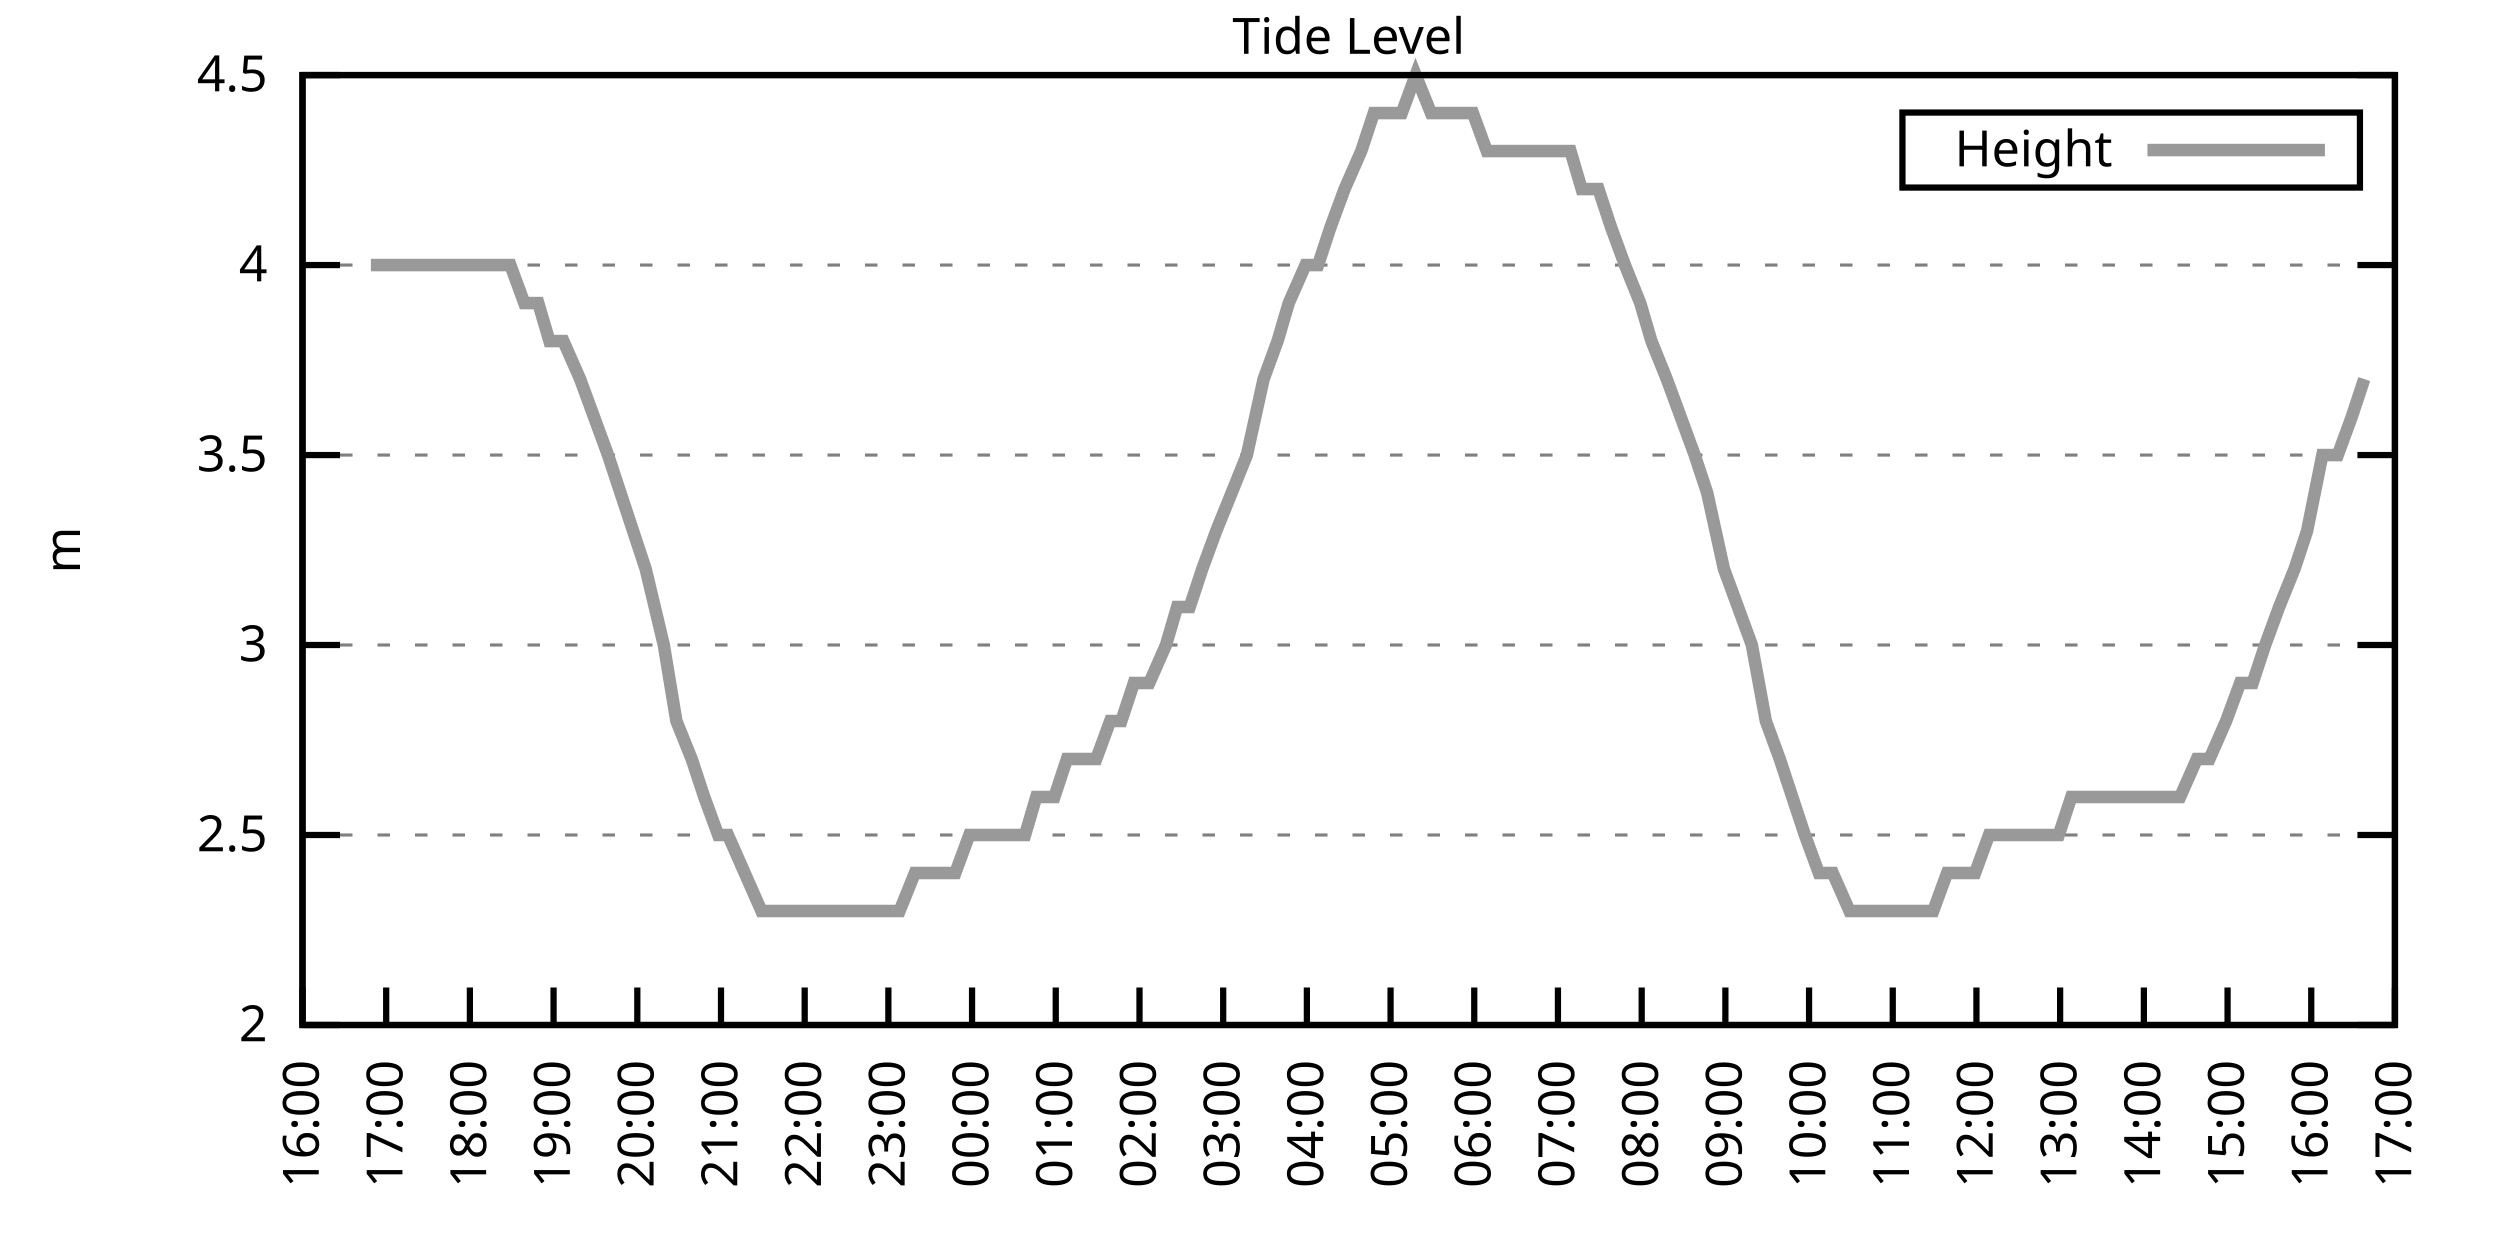
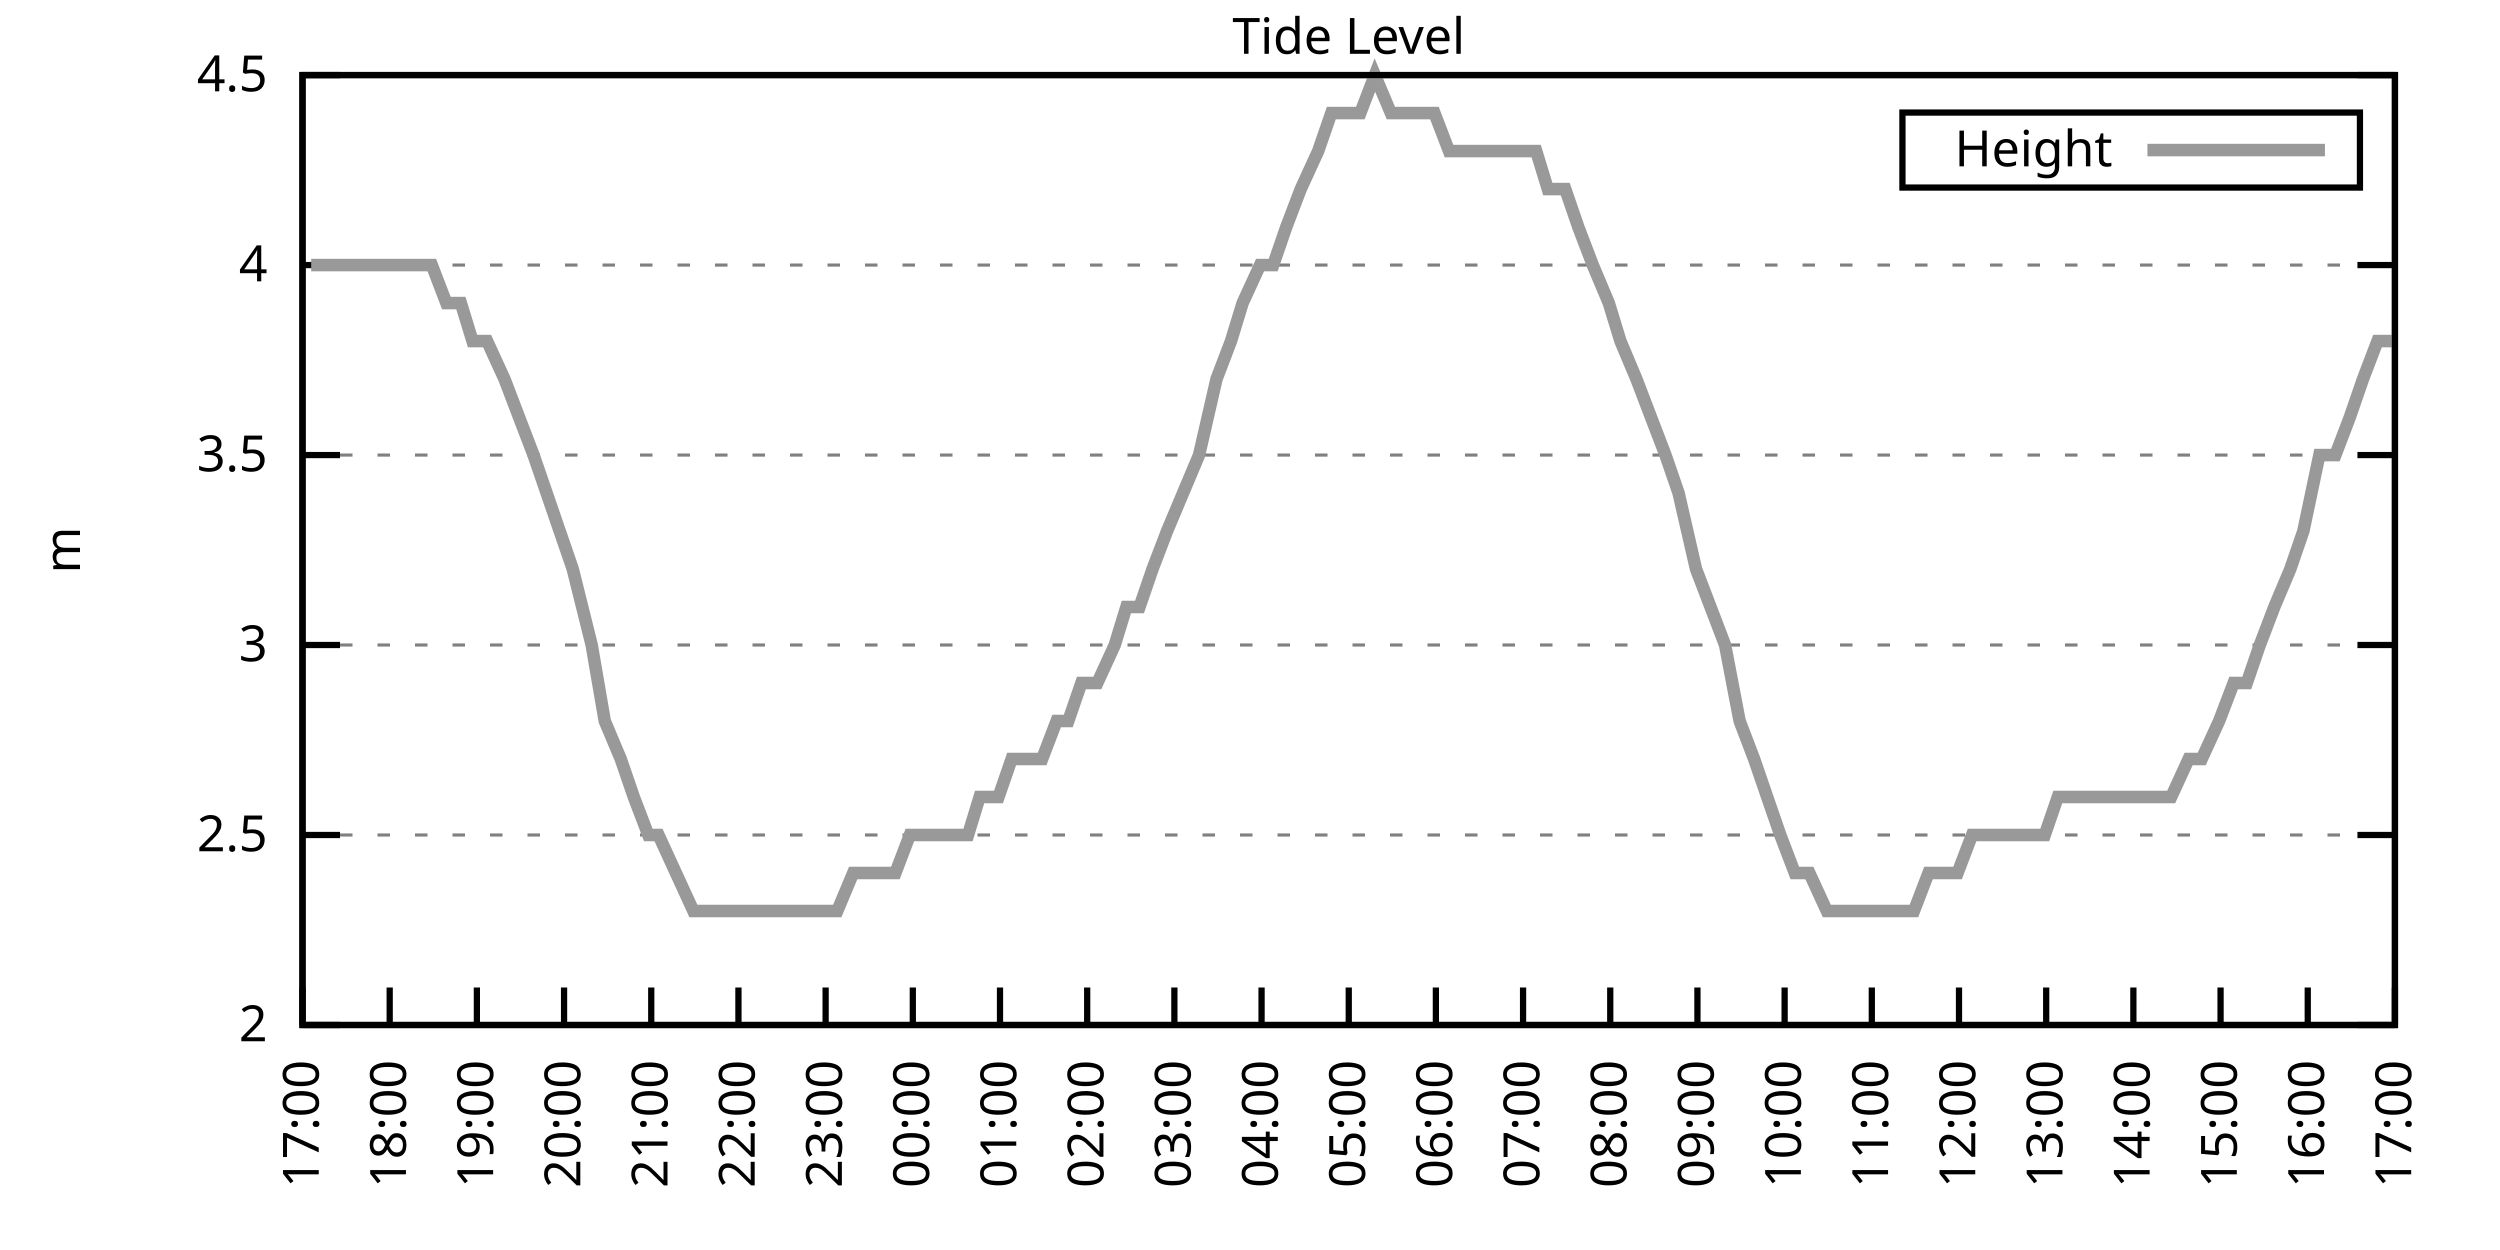
<svg xmlns="http://www.w3.org/2000/svg" xmlns:xlink="http://www.w3.org/1999/xlink" width="400" height="200" viewBox="0 0 400 200">
  <g id="gnuplot_canvas">
    <rect x="0" y="0" width="400" height="200" fill="none" />
    <defs>
      <circle id="gpDot" r="0.5" stroke-width="0.5" stroke="currentColor" />
      <path id="gpPt0" stroke-width="0.333" stroke="currentColor" d="M-1,0 h2 M0,-1 v2" />
      <path id="gpPt1" stroke-width="0.333" stroke="currentColor" d="M-1,-1 L1,1 M1,-1 L-1,1" />
      <path id="gpPt2" stroke-width="0.333" stroke="currentColor" d="M-1,0 L1,0 M0,-1 L0,1 M-1,-1 L1,1 M-1,1 L1,-1" />
      <rect id="gpPt3" stroke-width="0.333" stroke="currentColor" x="-1" y="-1" width="2" height="2" />
      <rect id="gpPt4" stroke-width="0.333" stroke="currentColor" fill="currentColor" x="-1" y="-1" width="2" height="2" />
      <circle id="gpPt5" stroke-width="0.333" stroke="currentColor" cx="0" cy="0" r="1" />
      <use xlink:href="#gpPt5" id="gpPt6" fill="currentColor" stroke="none" />
      <path id="gpPt7" stroke-width="0.333" stroke="currentColor" d="M0,-1.33 L-1.33,0.67 L1.33,0.67 z" />
      <use xlink:href="#gpPt7" id="gpPt8" fill="currentColor" stroke="none" />
      <use xlink:href="#gpPt7" id="gpPt9" stroke="currentColor" transform="rotate(180)" />
      <use xlink:href="#gpPt9" id="gpPt10" fill="currentColor" stroke="none" />
      <use xlink:href="#gpPt3" id="gpPt11" stroke="currentColor" transform="rotate(45)" />
      <use xlink:href="#gpPt11" id="gpPt12" fill="currentColor" stroke="none" />
      <path id="gpPt13" stroke-width="0.333" stroke="currentColor" d="M0,1.330 L1.265,0.411 L0.782,-1.067 L-0.782,-1.076 L-1.265,0.411 z" />
      <use xlink:href="#gpPt13" id="gpPt14" fill="currentColor" stroke="none" />
      <filter id="textbox" filterUnits="objectBoundingBox" x="0" y="0" height="1" width="1">
        <feFlood flood-color="white" flood-opacity="1" result="bgnd" />
        <feComposite in="SourceGraphic" in2="bgnd" operator="atop" />
      </filter>
      <filter id="greybox" filterUnits="objectBoundingBox" x="0" y="0" height="1" width="1">
        <feFlood flood-color="lightgrey" flood-opacity="1" result="grey" />
        <feComposite in="SourceGraphic" in2="grey" operator="atop" />
      </filter>
    </defs>
    <g fill="none" color="white" stroke="currentColor" stroke-width="1.00" stroke-linecap="butt" stroke-linejoin="miter">
</g>
    <g fill="none" color="black" stroke="currentColor" stroke-width="1.00" stroke-linecap="butt" stroke-linejoin="miter">
      <g stroke="none" shape-rendering="crispEdges">
        <polygon fill="rgb(255, 255, 255)" points="48.40,164.00 383.18,164.00 383.18,12.02 48.40,12.02 " />
      </g>
    </g>
    <g fill="none" color="black" stroke="currentColor" stroke-width="1.00" stroke-linecap="butt" stroke-linejoin="miter">
</g>
    <g fill="none" color="black" stroke="black" stroke-width="0.50" stroke-linecap="butt" stroke-linejoin="miter">
</g>
    <g fill="none" color="gray" stroke="currentColor" stroke-width="0.50" stroke-linecap="butt" stroke-linejoin="miter">
      <path stroke="gray" stroke-dasharray="2,4" class="gridline" d="M48.40,164.00 L383.19,164.00  " />
    </g>
    <g fill="none" color="gray" stroke="gray" stroke-width="1.00" stroke-linecap="butt" stroke-linejoin="miter">
</g>
    <g fill="none" color="black" stroke="currentColor" stroke-width="1.00" stroke-linecap="butt" stroke-linejoin="miter">
      <path stroke="black" d="M48.40,164.00 L54.40,164.00 M383.19,164.00 L377.19,164.00  " />
      <g transform="translate(42.80,166.60)" stroke="none" fill="black" font-family="Sans" font-size="8.00" text-anchor="end">
        <text>
          <tspan font-family="Sans"> 2</tspan>
        </text>
      </g>
    </g>
    <g fill="none" color="black" stroke="currentColor" stroke-width="1.00" stroke-linecap="butt" stroke-linejoin="miter">
</g>
    <g fill="none" color="black" stroke="black" stroke-width="0.50" stroke-linecap="butt" stroke-linejoin="miter">
</g>
    <g fill="none" color="gray" stroke="currentColor" stroke-width="0.50" stroke-linecap="butt" stroke-linejoin="miter">
      <path stroke="gray" stroke-dasharray="2,4" class="gridline" d="M48.40,133.60 L383.19,133.60  " />
    </g>
    <g fill="none" color="gray" stroke="gray" stroke-width="1.00" stroke-linecap="butt" stroke-linejoin="miter">
</g>
    <g fill="none" color="black" stroke="currentColor" stroke-width="1.00" stroke-linecap="butt" stroke-linejoin="miter">
      <path stroke="black" d="M48.40,133.60 L54.40,133.60 M383.19,133.60 L377.19,133.60  " />
      <g transform="translate(42.80,136.20)" stroke="none" fill="black" font-family="Sans" font-size="8.00" text-anchor="end">
        <text>
          <tspan font-family="Sans"> 2.5</tspan>
        </text>
      </g>
    </g>
    <g fill="none" color="black" stroke="currentColor" stroke-width="1.00" stroke-linecap="butt" stroke-linejoin="miter">
</g>
    <g fill="none" color="black" stroke="black" stroke-width="0.50" stroke-linecap="butt" stroke-linejoin="miter">
</g>
    <g fill="none" color="gray" stroke="currentColor" stroke-width="0.50" stroke-linecap="butt" stroke-linejoin="miter">
      <path stroke="gray" stroke-dasharray="2,4" class="gridline" d="M48.40,103.20 L383.19,103.20  " />
    </g>
    <g fill="none" color="gray" stroke="gray" stroke-width="1.00" stroke-linecap="butt" stroke-linejoin="miter">
</g>
    <g fill="none" color="black" stroke="currentColor" stroke-width="1.00" stroke-linecap="butt" stroke-linejoin="miter">
      <path stroke="black" d="M48.40,103.20 L54.40,103.20 M383.19,103.20 L377.19,103.20  " />
      <g transform="translate(42.80,105.80)" stroke="none" fill="black" font-family="Sans" font-size="8.00" text-anchor="end">
        <text>
          <tspan font-family="Sans"> 3</tspan>
        </text>
      </g>
    </g>
    <g fill="none" color="black" stroke="currentColor" stroke-width="1.00" stroke-linecap="butt" stroke-linejoin="miter">
</g>
    <g fill="none" color="black" stroke="black" stroke-width="0.50" stroke-linecap="butt" stroke-linejoin="miter">
</g>
    <g fill="none" color="gray" stroke="currentColor" stroke-width="0.50" stroke-linecap="butt" stroke-linejoin="miter">
      <path stroke="gray" stroke-dasharray="2,4" class="gridline" d="M48.40,72.81 L383.19,72.81  " />
    </g>
    <g fill="none" color="gray" stroke="gray" stroke-width="1.00" stroke-linecap="butt" stroke-linejoin="miter">
</g>
    <g fill="none" color="black" stroke="currentColor" stroke-width="1.00" stroke-linecap="butt" stroke-linejoin="miter">
      <path stroke="black" d="M48.40,72.81 L54.40,72.81 M383.19,72.81 L377.19,72.81  " />
      <g transform="translate(42.80,75.41)" stroke="none" fill="black" font-family="Sans" font-size="8.00" text-anchor="end">
        <text>
          <tspan font-family="Sans"> 3.5</tspan>
        </text>
      </g>
    </g>
    <g fill="none" color="black" stroke="currentColor" stroke-width="1.00" stroke-linecap="butt" stroke-linejoin="miter">
</g>
    <g fill="none" color="black" stroke="black" stroke-width="0.50" stroke-linecap="butt" stroke-linejoin="miter">
</g>
    <g fill="none" color="gray" stroke="currentColor" stroke-width="0.50" stroke-linecap="butt" stroke-linejoin="miter">
      <path stroke="gray" stroke-dasharray="2,4" class="gridline" d="M48.40,42.41 L383.19,42.41  " />
    </g>
    <g fill="none" color="gray" stroke="gray" stroke-width="1.00" stroke-linecap="butt" stroke-linejoin="miter">
</g>
    <g fill="none" color="black" stroke="currentColor" stroke-width="1.00" stroke-linecap="butt" stroke-linejoin="miter">
      <path stroke="black" d="M48.40,42.41 L54.40,42.41 M383.19,42.41 L377.19,42.41  " />
      <g transform="translate(42.80,45.01)" stroke="none" fill="black" font-family="Sans" font-size="8.00" text-anchor="end">
        <text>
          <tspan font-family="Sans"> 4</tspan>
        </text>
      </g>
    </g>
    <g fill="none" color="black" stroke="currentColor" stroke-width="1.00" stroke-linecap="butt" stroke-linejoin="miter">
</g>
    <g fill="none" color="black" stroke="black" stroke-width="0.50" stroke-linecap="butt" stroke-linejoin="miter">
</g>
    <g fill="none" color="gray" stroke="currentColor" stroke-width="0.50" stroke-linecap="butt" stroke-linejoin="miter">
      <path stroke="gray" stroke-dasharray="2,4" class="gridline" d="M48.40,12.01 L383.19,12.01  " />
    </g>
    <g fill="none" color="gray" stroke="gray" stroke-width="1.00" stroke-linecap="butt" stroke-linejoin="miter">
</g>
    <g fill="none" color="black" stroke="currentColor" stroke-width="1.00" stroke-linecap="butt" stroke-linejoin="miter">
      <path stroke="black" d="M48.40,12.01 L54.40,12.01 M383.19,12.01 L377.19,12.01  " />
      <g transform="translate(42.80,14.61)" stroke="none" fill="black" font-family="Sans" font-size="8.00" text-anchor="end">
        <text>
          <tspan font-family="Sans"> 4.5</tspan>
        </text>
      </g>
    </g>
    <g fill="none" color="black" stroke="currentColor" stroke-width="1.00" stroke-linecap="butt" stroke-linejoin="miter">
      <path stroke="black" d="M48.40,164.00 L48.40,158.00  " />
      <g transform="translate(51.00,169.60) rotate(270.00)" stroke="none" fill="black" font-family="Sans" font-size="8.00" text-anchor="end">
        <text>
-           <tspan font-family="Sans">16:00</tspan>
-         </text>
-       </g>
-     </g>
-     <g fill="none" color="black" stroke="currentColor" stroke-width="1.00" stroke-linecap="butt" stroke-linejoin="miter">
-       <path stroke="black" d="M61.79,164.00 L61.79,158.00  " />
-       <g transform="translate(64.39,169.60) rotate(270.00)" stroke="none" fill="black" font-family="Sans" font-size="8.00" text-anchor="end">
-         <text>
          <tspan font-family="Sans">17:00</tspan>
        </text>
      </g>
    </g>
    <g fill="none" color="black" stroke="currentColor" stroke-width="1.00" stroke-linecap="butt" stroke-linejoin="miter">
-       <path stroke="black" d="M75.18,164.00 L75.18,158.00  " />
-       <g transform="translate(77.78,169.60) rotate(270.00)" stroke="none" fill="black" font-family="Sans" font-size="8.00" text-anchor="end">
+       <path stroke="black" d="M62.35,164.00 L62.35,158.00  " />
+       <g transform="translate(64.95,169.60) rotate(270.00)" stroke="none" fill="black" font-family="Sans" font-size="8.00" text-anchor="end">
        <text>
          <tspan font-family="Sans">18:00</tspan>
        </text>
      </g>
    </g>
    <g fill="none" color="black" stroke="currentColor" stroke-width="1.00" stroke-linecap="butt" stroke-linejoin="miter">
-       <path stroke="black" d="M88.57,164.00 L88.57,158.00  " />
-       <g transform="translate(91.17,169.60) rotate(270.00)" stroke="none" fill="black" font-family="Sans" font-size="8.00" text-anchor="end">
+       <path stroke="black" d="M76.30,164.00 L76.30,158.00  " />
+       <g transform="translate(78.90,169.60) rotate(270.00)" stroke="none" fill="black" font-family="Sans" font-size="8.00" text-anchor="end">
        <text>
          <tspan font-family="Sans">19:00</tspan>
        </text>
      </g>
    </g>
    <g fill="none" color="black" stroke="currentColor" stroke-width="1.00" stroke-linecap="butt" stroke-linejoin="miter">
-       <path stroke="black" d="M101.97,164.00 L101.97,158.00  " />
-       <g transform="translate(104.57,169.60) rotate(270.00)" stroke="none" fill="black" font-family="Sans" font-size="8.00" text-anchor="end">
+       <path stroke="black" d="M90.25,164.00 L90.25,158.00  " />
+       <g transform="translate(92.85,169.60) rotate(270.00)" stroke="none" fill="black" font-family="Sans" font-size="8.00" text-anchor="end">
        <text>
          <tspan font-family="Sans">20:00</tspan>
        </text>
      </g>
    </g>
    <g fill="none" color="black" stroke="currentColor" stroke-width="1.00" stroke-linecap="butt" stroke-linejoin="miter">
-       <path stroke="black" d="M115.36,164.00 L115.36,158.00  " />
-       <g transform="translate(117.96,169.60) rotate(270.00)" stroke="none" fill="black" font-family="Sans" font-size="8.00" text-anchor="end">
+       <path stroke="black" d="M104.20,164.00 L104.20,158.00  " />
+       <g transform="translate(106.80,169.60) rotate(270.00)" stroke="none" fill="black" font-family="Sans" font-size="8.00" text-anchor="end">
        <text>
          <tspan font-family="Sans">21:00</tspan>
        </text>
      </g>
    </g>
    <g fill="none" color="black" stroke="currentColor" stroke-width="1.00" stroke-linecap="butt" stroke-linejoin="miter">
-       <path stroke="black" d="M128.75,164.00 L128.75,158.00  " />
-       <g transform="translate(131.35,169.60) rotate(270.00)" stroke="none" fill="black" font-family="Sans" font-size="8.00" text-anchor="end">
+       <path stroke="black" d="M118.15,164.00 L118.15,158.00  " />
+       <g transform="translate(120.75,169.60) rotate(270.00)" stroke="none" fill="black" font-family="Sans" font-size="8.00" text-anchor="end">
        <text>
          <tspan font-family="Sans">22:00</tspan>
        </text>
      </g>
    </g>
    <g fill="none" color="black" stroke="currentColor" stroke-width="1.00" stroke-linecap="butt" stroke-linejoin="miter">
-       <path stroke="black" d="M142.14,164.00 L142.14,158.00  " />
-       <g transform="translate(144.74,169.60) rotate(270.00)" stroke="none" fill="black" font-family="Sans" font-size="8.00" text-anchor="end">
+       <path stroke="black" d="M132.10,164.00 L132.10,158.00  " />
+       <g transform="translate(134.70,169.60) rotate(270.00)" stroke="none" fill="black" font-family="Sans" font-size="8.00" text-anchor="end">
        <text>
          <tspan font-family="Sans">23:00</tspan>
        </text>
      </g>
    </g>
    <g fill="none" color="black" stroke="currentColor" stroke-width="1.00" stroke-linecap="butt" stroke-linejoin="miter">
-       <path stroke="black" d="M155.53,164.00 L155.53,158.00  " />
-       <g transform="translate(158.13,169.60) rotate(270.00)" stroke="none" fill="black" font-family="Sans" font-size="8.00" text-anchor="end">
+       <path stroke="black" d="M146.05,164.00 L146.05,158.00  " />
+       <g transform="translate(148.65,169.60) rotate(270.00)" stroke="none" fill="black" font-family="Sans" font-size="8.00" text-anchor="end">
        <text>
          <tspan font-family="Sans">00:00</tspan>
        </text>
      </g>
    </g>
    <g fill="none" color="black" stroke="currentColor" stroke-width="1.00" stroke-linecap="butt" stroke-linejoin="miter">
-       <path stroke="black" d="M168.92,164.00 L168.92,158.00  " />
-       <g transform="translate(171.52,169.60) rotate(270.00)" stroke="none" fill="black" font-family="Sans" font-size="8.00" text-anchor="end">
+       <path stroke="black" d="M160.00,164.00 L160.00,158.00  " />
+       <g transform="translate(162.60,169.60) rotate(270.00)" stroke="none" fill="black" font-family="Sans" font-size="8.00" text-anchor="end">
        <text>
          <tspan font-family="Sans">01:00</tspan>
        </text>
      </g>
    </g>
    <g fill="none" color="black" stroke="currentColor" stroke-width="1.00" stroke-linecap="butt" stroke-linejoin="miter">
-       <path stroke="black" d="M182.32,164.00 L182.32,158.00  " />
-       <g transform="translate(184.92,169.60) rotate(270.00)" stroke="none" fill="black" font-family="Sans" font-size="8.00" text-anchor="end">
+       <path stroke="black" d="M173.95,164.00 L173.95,158.00  " />
+       <g transform="translate(176.55,169.60) rotate(270.00)" stroke="none" fill="black" font-family="Sans" font-size="8.00" text-anchor="end">
        <text>
          <tspan font-family="Sans">02:00</tspan>
        </text>
      </g>
    </g>
    <g fill="none" color="black" stroke="currentColor" stroke-width="1.00" stroke-linecap="butt" stroke-linejoin="miter">
-       <path stroke="black" d="M195.71,164.00 L195.71,158.00  " />
-       <g transform="translate(198.31,169.60) rotate(270.00)" stroke="none" fill="black" font-family="Sans" font-size="8.00" text-anchor="end">
+       <path stroke="black" d="M187.90,164.00 L187.90,158.00  " />
+       <g transform="translate(190.50,169.60) rotate(270.00)" stroke="none" fill="black" font-family="Sans" font-size="8.00" text-anchor="end">
        <text>
          <tspan font-family="Sans">03:00</tspan>
        </text>
      </g>
    </g>
    <g fill="none" color="black" stroke="currentColor" stroke-width="1.00" stroke-linecap="butt" stroke-linejoin="miter">
-       <path stroke="black" d="M209.10,164.00 L209.10,158.00  " />
-       <g transform="translate(211.70,169.60) rotate(270.00)" stroke="none" fill="black" font-family="Sans" font-size="8.00" text-anchor="end">
+       <path stroke="black" d="M201.85,164.00 L201.85,158.00  " />
+       <g transform="translate(204.45,169.60) rotate(270.00)" stroke="none" fill="black" font-family="Sans" font-size="8.00" text-anchor="end">
        <text>
          <tspan font-family="Sans">04:00</tspan>
        </text>
      </g>
    </g>
    <g fill="none" color="black" stroke="currentColor" stroke-width="1.00" stroke-linecap="butt" stroke-linejoin="miter">
-       <path stroke="black" d="M222.49,164.00 L222.49,158.00  " />
-       <g transform="translate(225.09,169.60) rotate(270.00)" stroke="none" fill="black" font-family="Sans" font-size="8.00" text-anchor="end">
+       <path stroke="black" d="M215.80,164.00 L215.80,158.00  " />
+       <g transform="translate(218.40,169.60) rotate(270.00)" stroke="none" fill="black" font-family="Sans" font-size="8.00" text-anchor="end">
        <text>
          <tspan font-family="Sans">05:00</tspan>
        </text>
      </g>
    </g>
    <g fill="none" color="black" stroke="currentColor" stroke-width="1.00" stroke-linecap="butt" stroke-linejoin="miter">
-       <path stroke="black" d="M235.88,164.00 L235.88,158.00  " />
-       <g transform="translate(238.48,169.60) rotate(270.00)" stroke="none" fill="black" font-family="Sans" font-size="8.00" text-anchor="end">
+       <path stroke="black" d="M229.74,164.00 L229.74,158.00  " />
+       <g transform="translate(232.34,169.60) rotate(270.00)" stroke="none" fill="black" font-family="Sans" font-size="8.00" text-anchor="end">
        <text>
          <tspan font-family="Sans">06:00</tspan>
        </text>
      </g>
    </g>
    <g fill="none" color="black" stroke="currentColor" stroke-width="1.00" stroke-linecap="butt" stroke-linejoin="miter">
-       <path stroke="black" d="M249.27,164.00 L249.27,158.00  " />
-       <g transform="translate(251.87,169.60) rotate(270.00)" stroke="none" fill="black" font-family="Sans" font-size="8.00" text-anchor="end">
+       <path stroke="black" d="M243.69,164.00 L243.69,158.00  " />
+       <g transform="translate(246.29,169.60) rotate(270.00)" stroke="none" fill="black" font-family="Sans" font-size="8.00" text-anchor="end">
        <text>
          <tspan font-family="Sans">07:00</tspan>
        </text>
      </g>
    </g>
    <g fill="none" color="black" stroke="currentColor" stroke-width="1.00" stroke-linecap="butt" stroke-linejoin="miter">
-       <path stroke="black" d="M262.67,164.00 L262.67,158.00  " />
-       <g transform="translate(265.27,169.60) rotate(270.00)" stroke="none" fill="black" font-family="Sans" font-size="8.00" text-anchor="end">
+       <path stroke="black" d="M257.64,164.00 L257.64,158.00  " />
+       <g transform="translate(260.24,169.60) rotate(270.00)" stroke="none" fill="black" font-family="Sans" font-size="8.00" text-anchor="end">
        <text>
          <tspan font-family="Sans">08:00</tspan>
        </text>
      </g>
    </g>
    <g fill="none" color="black" stroke="currentColor" stroke-width="1.00" stroke-linecap="butt" stroke-linejoin="miter">
-       <path stroke="black" d="M276.06,164.00 L276.06,158.00  " />
-       <g transform="translate(278.66,169.60) rotate(270.00)" stroke="none" fill="black" font-family="Sans" font-size="8.00" text-anchor="end">
+       <path stroke="black" d="M271.59,164.00 L271.59,158.00  " />
+       <g transform="translate(274.19,169.60) rotate(270.00)" stroke="none" fill="black" font-family="Sans" font-size="8.00" text-anchor="end">
        <text>
          <tspan font-family="Sans">09:00</tspan>
        </text>
      </g>
    </g>
    <g fill="none" color="black" stroke="currentColor" stroke-width="1.00" stroke-linecap="butt" stroke-linejoin="miter">
-       <path stroke="black" d="M289.45,164.00 L289.45,158.00  " />
-       <g transform="translate(292.05,169.60) rotate(270.00)" stroke="none" fill="black" font-family="Sans" font-size="8.00" text-anchor="end">
+       <path stroke="black" d="M285.54,164.00 L285.54,158.00  " />
+       <g transform="translate(288.14,169.60) rotate(270.00)" stroke="none" fill="black" font-family="Sans" font-size="8.00" text-anchor="end">
        <text>
          <tspan font-family="Sans">10:00</tspan>
        </text>
      </g>
    </g>
    <g fill="none" color="black" stroke="currentColor" stroke-width="1.00" stroke-linecap="butt" stroke-linejoin="miter">
-       <path stroke="black" d="M302.84,164.00 L302.84,158.00  " />
-       <g transform="translate(305.44,169.60) rotate(270.00)" stroke="none" fill="black" font-family="Sans" font-size="8.00" text-anchor="end">
+       <path stroke="black" d="M299.49,164.00 L299.49,158.00  " />
+       <g transform="translate(302.09,169.60) rotate(270.00)" stroke="none" fill="black" font-family="Sans" font-size="8.00" text-anchor="end">
        <text>
          <tspan font-family="Sans">11:00</tspan>
        </text>
      </g>
    </g>
    <g fill="none" color="black" stroke="currentColor" stroke-width="1.00" stroke-linecap="butt" stroke-linejoin="miter">
-       <path stroke="black" d="M316.23,164.00 L316.23,158.00  " />
-       <g transform="translate(318.83,169.60) rotate(270.00)" stroke="none" fill="black" font-family="Sans" font-size="8.00" text-anchor="end">
+       <path stroke="black" d="M313.44,164.00 L313.44,158.00  " />
+       <g transform="translate(316.04,169.60) rotate(270.00)" stroke="none" fill="black" font-family="Sans" font-size="8.00" text-anchor="end">
        <text>
          <tspan font-family="Sans">12:00</tspan>
        </text>
      </g>
    </g>
    <g fill="none" color="black" stroke="currentColor" stroke-width="1.00" stroke-linecap="butt" stroke-linejoin="miter">
-       <path stroke="black" d="M329.62,164.00 L329.62,158.00  " />
-       <g transform="translate(332.22,169.60) rotate(270.00)" stroke="none" fill="black" font-family="Sans" font-size="8.00" text-anchor="end">
+       <path stroke="black" d="M327.39,164.00 L327.39,158.00  " />
+       <g transform="translate(329.99,169.60) rotate(270.00)" stroke="none" fill="black" font-family="Sans" font-size="8.00" text-anchor="end">
        <text>
          <tspan font-family="Sans">13:00</tspan>
        </text>
      </g>
    </g>
    <g fill="none" color="black" stroke="currentColor" stroke-width="1.00" stroke-linecap="butt" stroke-linejoin="miter">
-       <path stroke="black" d="M343.02,164.00 L343.02,158.00  " />
-       <g transform="translate(345.62,169.60) rotate(270.00)" stroke="none" fill="black" font-family="Sans" font-size="8.00" text-anchor="end">
+       <path stroke="black" d="M341.34,164.00 L341.34,158.00  " />
+       <g transform="translate(343.94,169.60) rotate(270.00)" stroke="none" fill="black" font-family="Sans" font-size="8.00" text-anchor="end">
        <text>
          <tspan font-family="Sans">14:00</tspan>
        </text>
      </g>
    </g>
    <g fill="none" color="black" stroke="currentColor" stroke-width="1.00" stroke-linecap="butt" stroke-linejoin="miter">
-       <path stroke="black" d="M356.41,164.00 L356.41,158.00  " />
-       <g transform="translate(359.01,169.60) rotate(270.00)" stroke="none" fill="black" font-family="Sans" font-size="8.00" text-anchor="end">
+       <path stroke="black" d="M355.29,164.00 L355.29,158.00  " />
+       <g transform="translate(357.89,169.60) rotate(270.00)" stroke="none" fill="black" font-family="Sans" font-size="8.00" text-anchor="end">
        <text>
          <tspan font-family="Sans">15:00</tspan>
        </text>
      </g>
    </g>
    <g fill="none" color="black" stroke="currentColor" stroke-width="1.00" stroke-linecap="butt" stroke-linejoin="miter">
-       <path stroke="black" d="M369.80,164.00 L369.80,158.00  " />
-       <g transform="translate(372.40,169.60) rotate(270.00)" stroke="none" fill="black" font-family="Sans" font-size="8.00" text-anchor="end">
+       <path stroke="black" d="M369.24,164.00 L369.24,158.00  " />
+       <g transform="translate(371.84,169.60) rotate(270.00)" stroke="none" fill="black" font-family="Sans" font-size="8.00" text-anchor="end">
        <text>
          <tspan font-family="Sans">16:00</tspan>
        </text>
      </g>
    </g>
    <g fill="none" color="black" stroke="currentColor" stroke-width="1.00" stroke-linecap="butt" stroke-linejoin="miter">
      <path stroke="black" d="M383.19,164.00 L383.19,158.00  " />
      <g transform="translate(385.79,169.60) rotate(270.00)" stroke="none" fill="black" font-family="Sans" font-size="8.00" text-anchor="end">
        <text>
          <tspan font-family="Sans">17:00</tspan>
        </text>
      </g>
    </g>
    <g fill="none" color="black" stroke="currentColor" stroke-width="1.00" stroke-linecap="butt" stroke-linejoin="miter">
</g>
    <g fill="none" color="black" stroke="currentColor" stroke-width="1.00" stroke-linecap="butt" stroke-linejoin="miter">
      <path stroke="black" d="M48.40,12.01 L48.40,164.00 L383.19,164.00 L383.19,12.01 L48.40,12.01 Z  " />
    </g>
    <g fill="none" color="black" stroke="currentColor" stroke-width="1.00" stroke-linecap="butt" stroke-linejoin="miter">
</g>
    <g fill="none" color="black" stroke="currentColor" stroke-width="1.00" stroke-linecap="butt" stroke-linejoin="miter">
      <path stroke="black" d="M304.39,30.01 L304.39,18.01 L377.59,18.01 L377.59,30.01 L304.39,30.01 Z  " />
    </g>
    <g id="Tide_level_plot_1">
      <g fill="none" color="white" stroke="black" stroke-width="2.00" stroke-linecap="butt" stroke-linejoin="miter">
</g>
      <g fill="none" color="black" stroke="currentColor" stroke-width="2.00" stroke-linecap="butt" stroke-linejoin="miter">
        <g transform="translate(337.99,26.61)" stroke="none" fill="black" font-family="Sans" font-size="8.00" text-anchor="end">
          <text>
            <tspan font-family="Sans">Height</tspan>
          </text>
        </g>
      </g>
      <g fill="none" color="black" stroke="currentColor" stroke-width="2.00" stroke-linecap="butt" stroke-linejoin="miter">
-         <path stroke="rgb(153, 153, 153)" d="M343.59,24.01 L371.99,24.01 M59.34,42.41 L61.57,42.41 L63.13,42.41 L66.03,42.41 L67.82,42.41 L70.50,42.41   L72.73,42.41 L74.96,42.41 L76.52,42.41 L79.20,42.41 L81.66,42.41 L83.89,48.49 L86.12,48.49 L87.91,54.57   L90.14,54.57 L92.82,60.65 L95.05,66.73 L97.28,72.81 L99.29,78.89 L101.30,84.97 L103.31,91.04 L106.21,103.20   L108.22,115.36 L110.67,121.44 L112.68,127.52 L114.91,133.60 L116.47,133.60 L119.15,139.68 L121.83,145.76 L123.84,145.76   L125.85,145.76 L128.30,145.76 L130.09,145.76 L132.77,145.76 L135.00,145.76 L137.45,145.76 L139.69,145.76 L141.69,145.76   L143.93,145.76 L146.38,139.68 L148.61,139.68 L150.62,139.68 L152.85,139.68 L155.09,133.60 L157.32,133.60 L159.10,133.60   L161.11,133.60 L164.01,133.60 L165.80,127.52 L168.70,127.52 L170.71,121.44 L172.50,121.44 L175.40,121.44 L177.63,115.36   L179.41,115.36 L181.42,109.28 L183.88,109.28 L186.56,103.20 L188.34,97.12 L190.35,97.12 L192.36,91.04 L194.59,84.97   L197.05,78.89 L199.50,72.81 L202.18,60.65 L204.41,54.57 L206.20,48.49 L208.88,42.41 L210.88,42.41 L212.89,36.33   L215.13,30.25 L217.80,24.17 L219.81,18.09 L222.04,18.09 L224.28,18.09 L226.51,12.01 L228.96,18.09 L230.97,18.09   L232.98,18.09 L235.66,18.09 L237.89,24.17 L239.90,24.17 L242.13,24.17 L244.36,24.17 L246.60,24.17 L249.05,24.17   L251.28,24.17 L253.07,30.25 L255.75,30.25 L257.76,36.33 L259.99,42.41 L262.44,48.49 L264.23,54.57 L266.68,60.65   L268.92,66.73 L271.15,72.81 L273.16,78.89 L275.83,91.04 L278.07,97.12 L280.30,103.20 L282.53,115.36 L284.76,121.44   L286.77,127.52 L288.78,133.60 L291.01,139.68 L293.24,139.68 L295.92,145.76 L298.15,145.76 L300.39,145.76 L302.39,145.76   L304.63,145.76 L306.86,145.76 L309.31,145.76 L311.54,139.68 L313.78,139.68 L316.01,139.68 L318.24,133.60 L320.03,133.60   L322.70,133.60 L324.94,133.60 L326.72,133.60 L329.40,133.60 L331.41,127.52 L333.42,127.52 L335.87,127.52 L338.10,127.52   L340.11,127.52 L342.35,127.52 L344.58,127.52 L346.59,127.52 L348.82,127.52 L351.50,121.44 L353.51,121.44 L356.18,115.36   L358.42,109.28 L360.42,109.28 L362.43,103.20 L364.66,97.12 L367.12,91.04 L369.13,84.97 L371.58,72.81 L374.04,72.81   L376.27,66.73 L378.28,60.65  " />
+         <path stroke="rgb(153, 153, 153)" d="M343.59,24.01 L371.99,24.01 M49.79,42.41 L52.82,42.41 L54.68,42.41 L57.47,42.41 L59.79,42.41 L62.12,42.41   L63.74,42.41 L66.53,42.41 L69.09,42.41 L71.42,48.49 L73.74,48.49 L75.60,54.57 L77.93,54.57 L80.72,60.65   L83.04,66.73 L85.37,72.81 L87.46,78.89 L89.55,84.97 L91.64,91.04 L94.67,103.20 L96.76,115.36 L99.32,121.44   L101.41,127.52 L103.73,133.60 L105.36,133.60 L108.15,139.68 L110.94,145.76 L113.03,145.76 L115.13,145.76 L117.68,145.76   L119.54,145.76 L122.33,145.76 L124.66,145.76 L127.22,145.76 L129.54,145.76 L131.63,145.76 L133.96,145.76 L136.51,139.68   L138.84,139.68 L140.93,139.68 L143.26,139.68 L145.58,133.60 L147.91,133.60 L149.77,133.60 L151.86,133.60 L154.88,133.60   L156.74,127.52 L159.76,127.52 L161.86,121.44 L163.72,121.44 L166.74,121.44 L169.06,115.36 L170.92,115.36 L173.02,109.28   L175.57,109.28 L178.36,103.20 L180.22,97.12 L182.32,97.12 L184.41,91.04 L186.73,84.97 L189.29,78.89 L191.85,72.81   L194.64,60.65 L196.96,54.57 L198.82,48.49 L201.61,42.41 L203.71,42.41 L205.80,36.33 L208.12,30.25 L210.91,24.17   L213.01,18.09 L215.33,18.09 L217.65,18.09 L219.98,12.01 L222.54,18.09 L224.63,18.09 L226.72,18.09 L229.51,18.09   L231.84,24.17 L233.93,24.17 L236.25,24.17 L238.58,24.17 L240.90,24.17 L243.46,24.17 L245.79,24.17 L247.65,30.25   L250.44,30.25 L252.53,36.33 L254.85,42.41 L257.41,48.49 L259.27,54.57 L261.83,60.65 L264.15,66.73 L266.48,72.81   L268.57,78.89 L271.36,91.04 L273.69,97.12 L276.01,103.20 L278.34,115.36 L280.66,121.44 L282.75,127.52 L284.85,133.60   L287.17,139.68 L289.50,139.68 L292.29,145.76 L294.61,145.76 L296.94,145.76 L299.03,145.76 L301.35,145.76 L303.68,145.76   L306.23,145.76 L308.56,139.68 L310.88,139.68 L313.21,139.68 L315.53,133.60 L317.39,133.60 L320.18,133.60 L322.51,133.60   L324.37,133.60 L327.16,133.60 L329.25,127.52 L331.34,127.52 L333.90,127.52 L336.23,127.52 L338.32,127.52 L340.64,127.52   L342.97,127.52 L345.06,127.52 L347.39,127.52 L350.18,121.44 L352.27,121.44 L355.06,115.36 L357.38,109.28 L359.48,109.28   L361.57,103.20 L363.89,97.12 L366.45,91.04 L368.54,84.97 L371.10,72.81 L373.66,72.81 L375.98,66.73 L378.08,60.65   L380.40,54.57 L382.73,54.57  " />
      </g>
    </g>
    <g fill="none" color="black" stroke="currentColor" stroke-width="2.00" stroke-linecap="butt" stroke-linejoin="miter">
</g>
    <g fill="none" color="black" stroke="black" stroke-width="1.00" stroke-linecap="butt" stroke-linejoin="miter">
</g>
    <g fill="none" color="black" stroke="currentColor" stroke-width="1.00" stroke-linecap="butt" stroke-linejoin="miter">
      <path stroke="black" d="M48.40,12.01 L48.40,164.00 L383.19,164.00 L383.19,12.01 L48.40,12.01 Z  " />
      <g transform="translate(12.80,88.01) rotate(270.00)" stroke="none" fill="black" font-family="Sans" font-size="8.00" text-anchor="middle">
        <text>
          <tspan font-family="Sans">m</tspan>
        </text>
      </g>
    </g>
    <g fill="none" color="black" stroke="currentColor" stroke-width="1.00" stroke-linecap="butt" stroke-linejoin="miter">
</g>
    <g fill="none" color="black" stroke="currentColor" stroke-width="1.00" stroke-linecap="butt" stroke-linejoin="miter">
      <g transform="translate(215.79,8.61)" stroke="none" fill="black" font-family="Sans" font-size="8.00" text-anchor="middle">
        <text>
          <tspan font-family="Sans">Tide Level</tspan>
        </text>
      </g>
    </g>
    <g fill="none" color="black" stroke="currentColor" stroke-width="1.00" stroke-linecap="butt" stroke-linejoin="miter">
</g>
  </g>
</svg>
